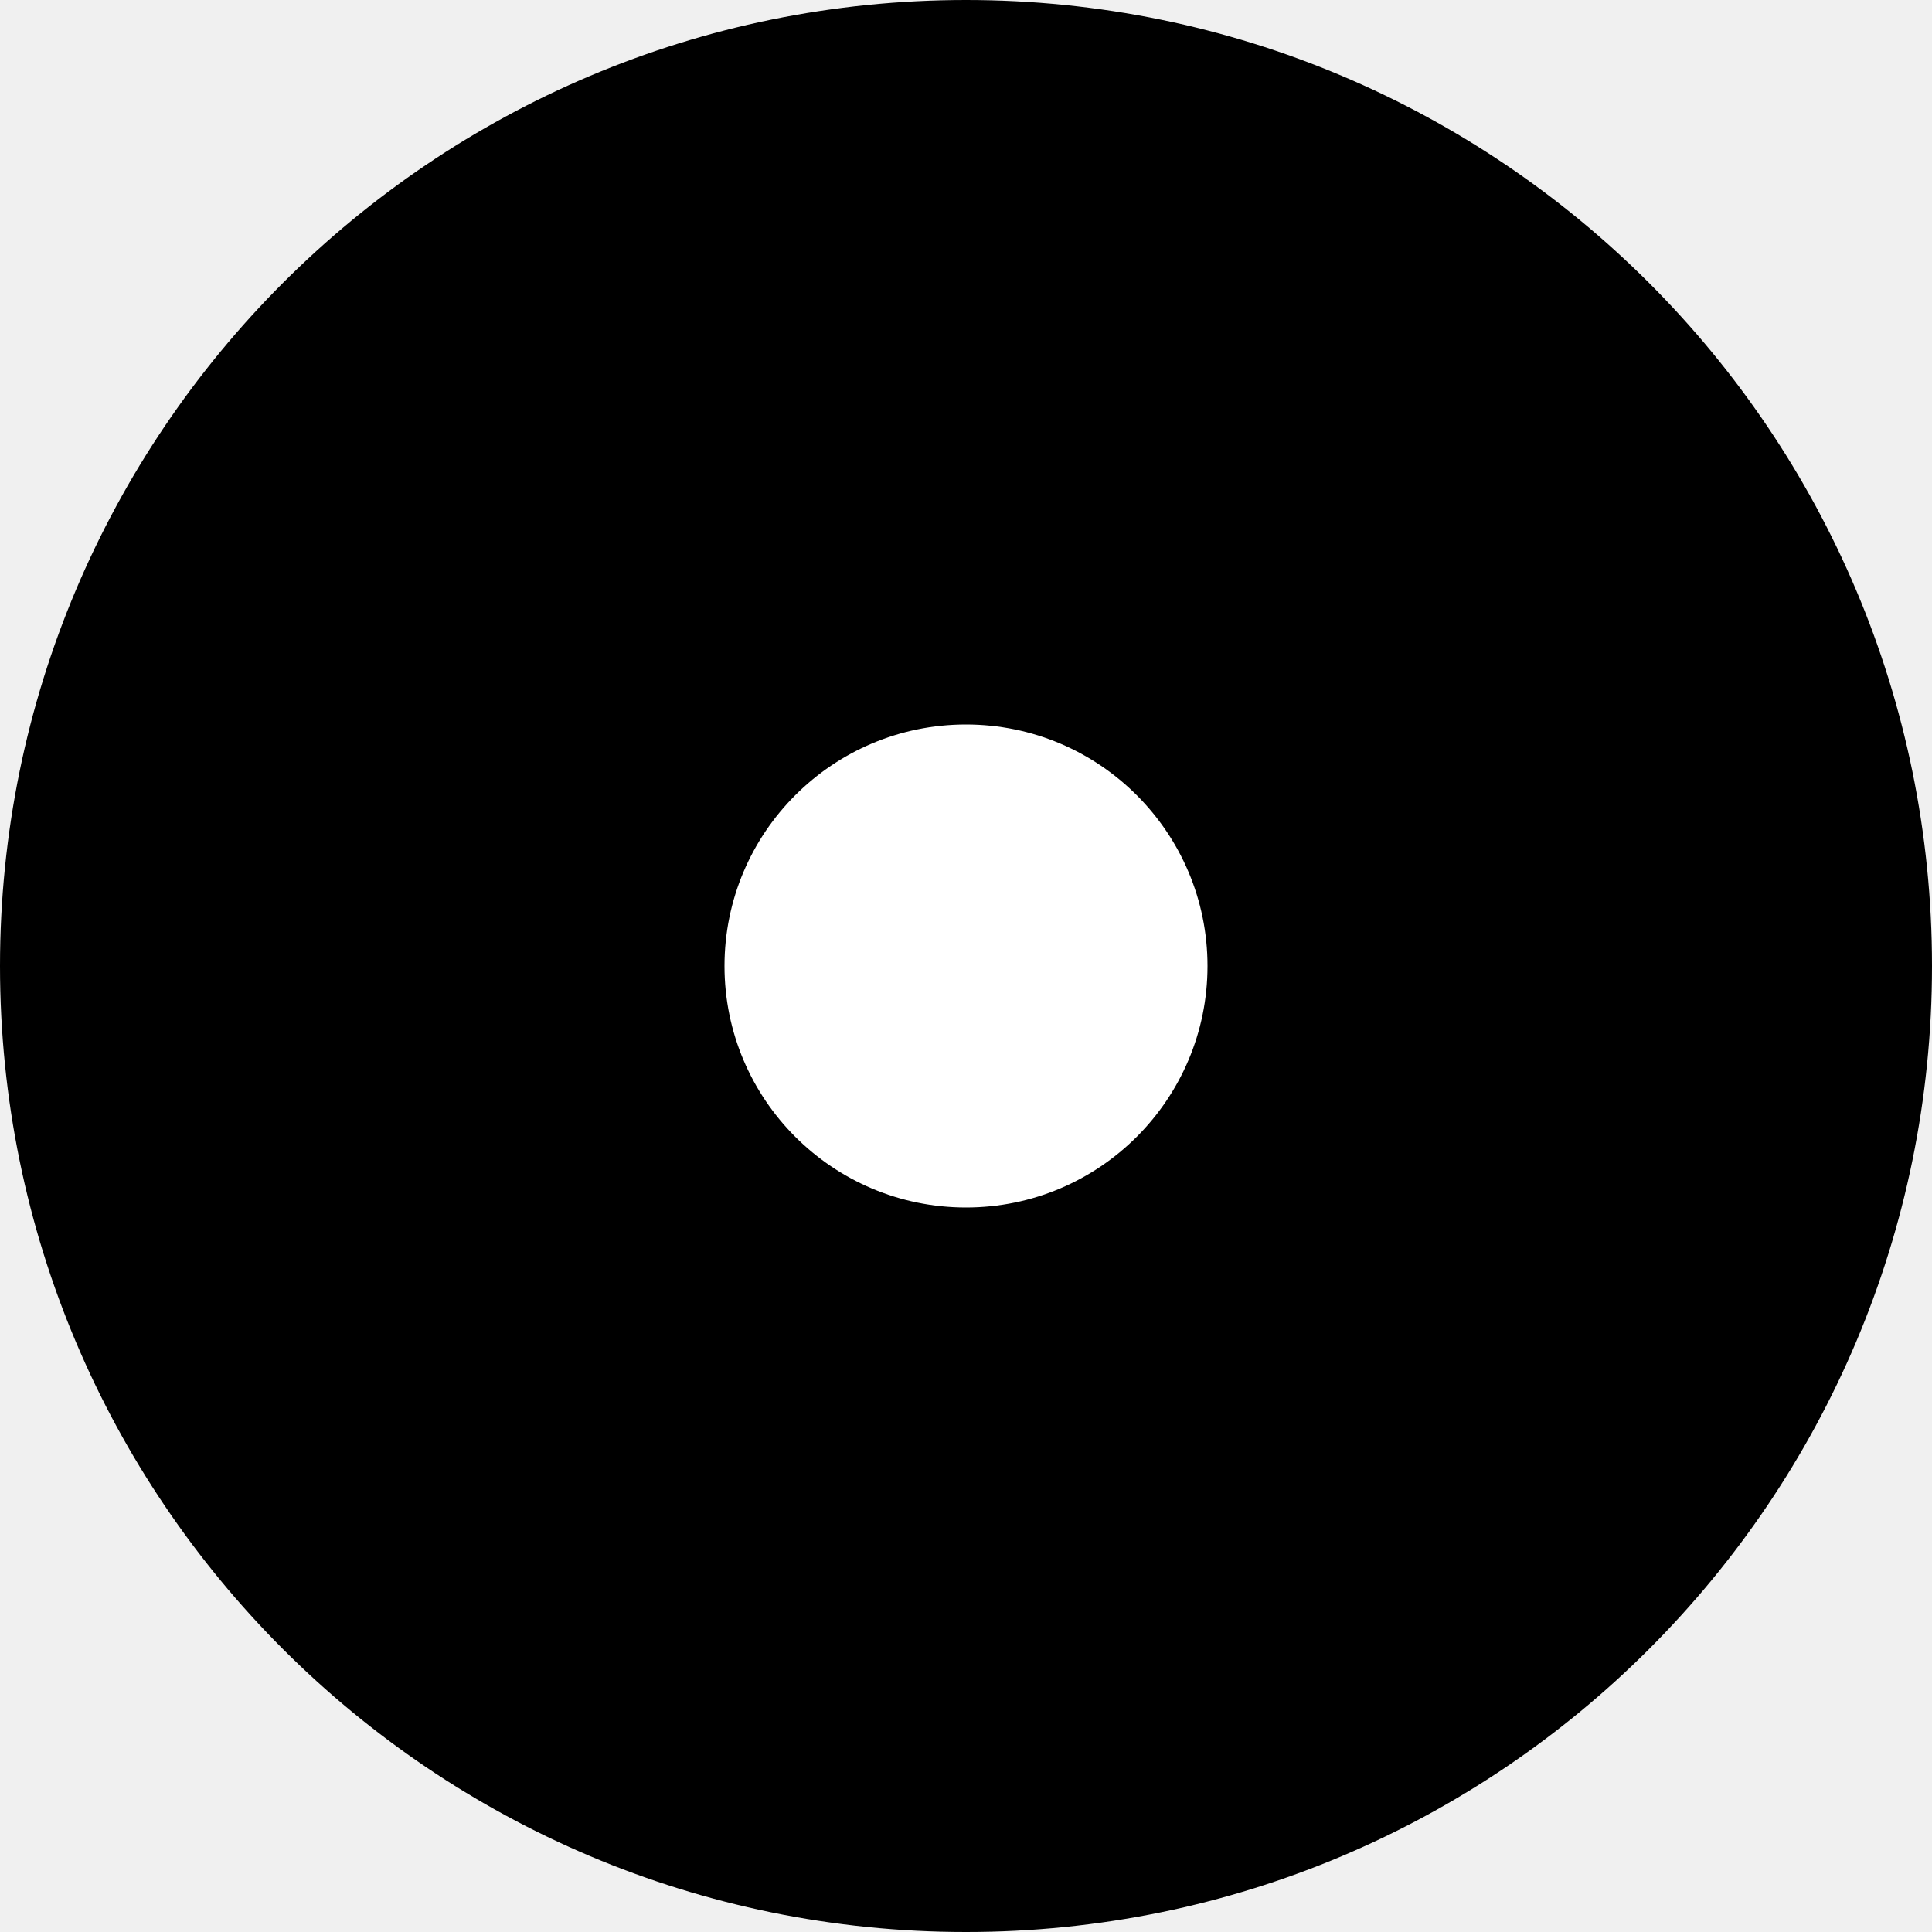
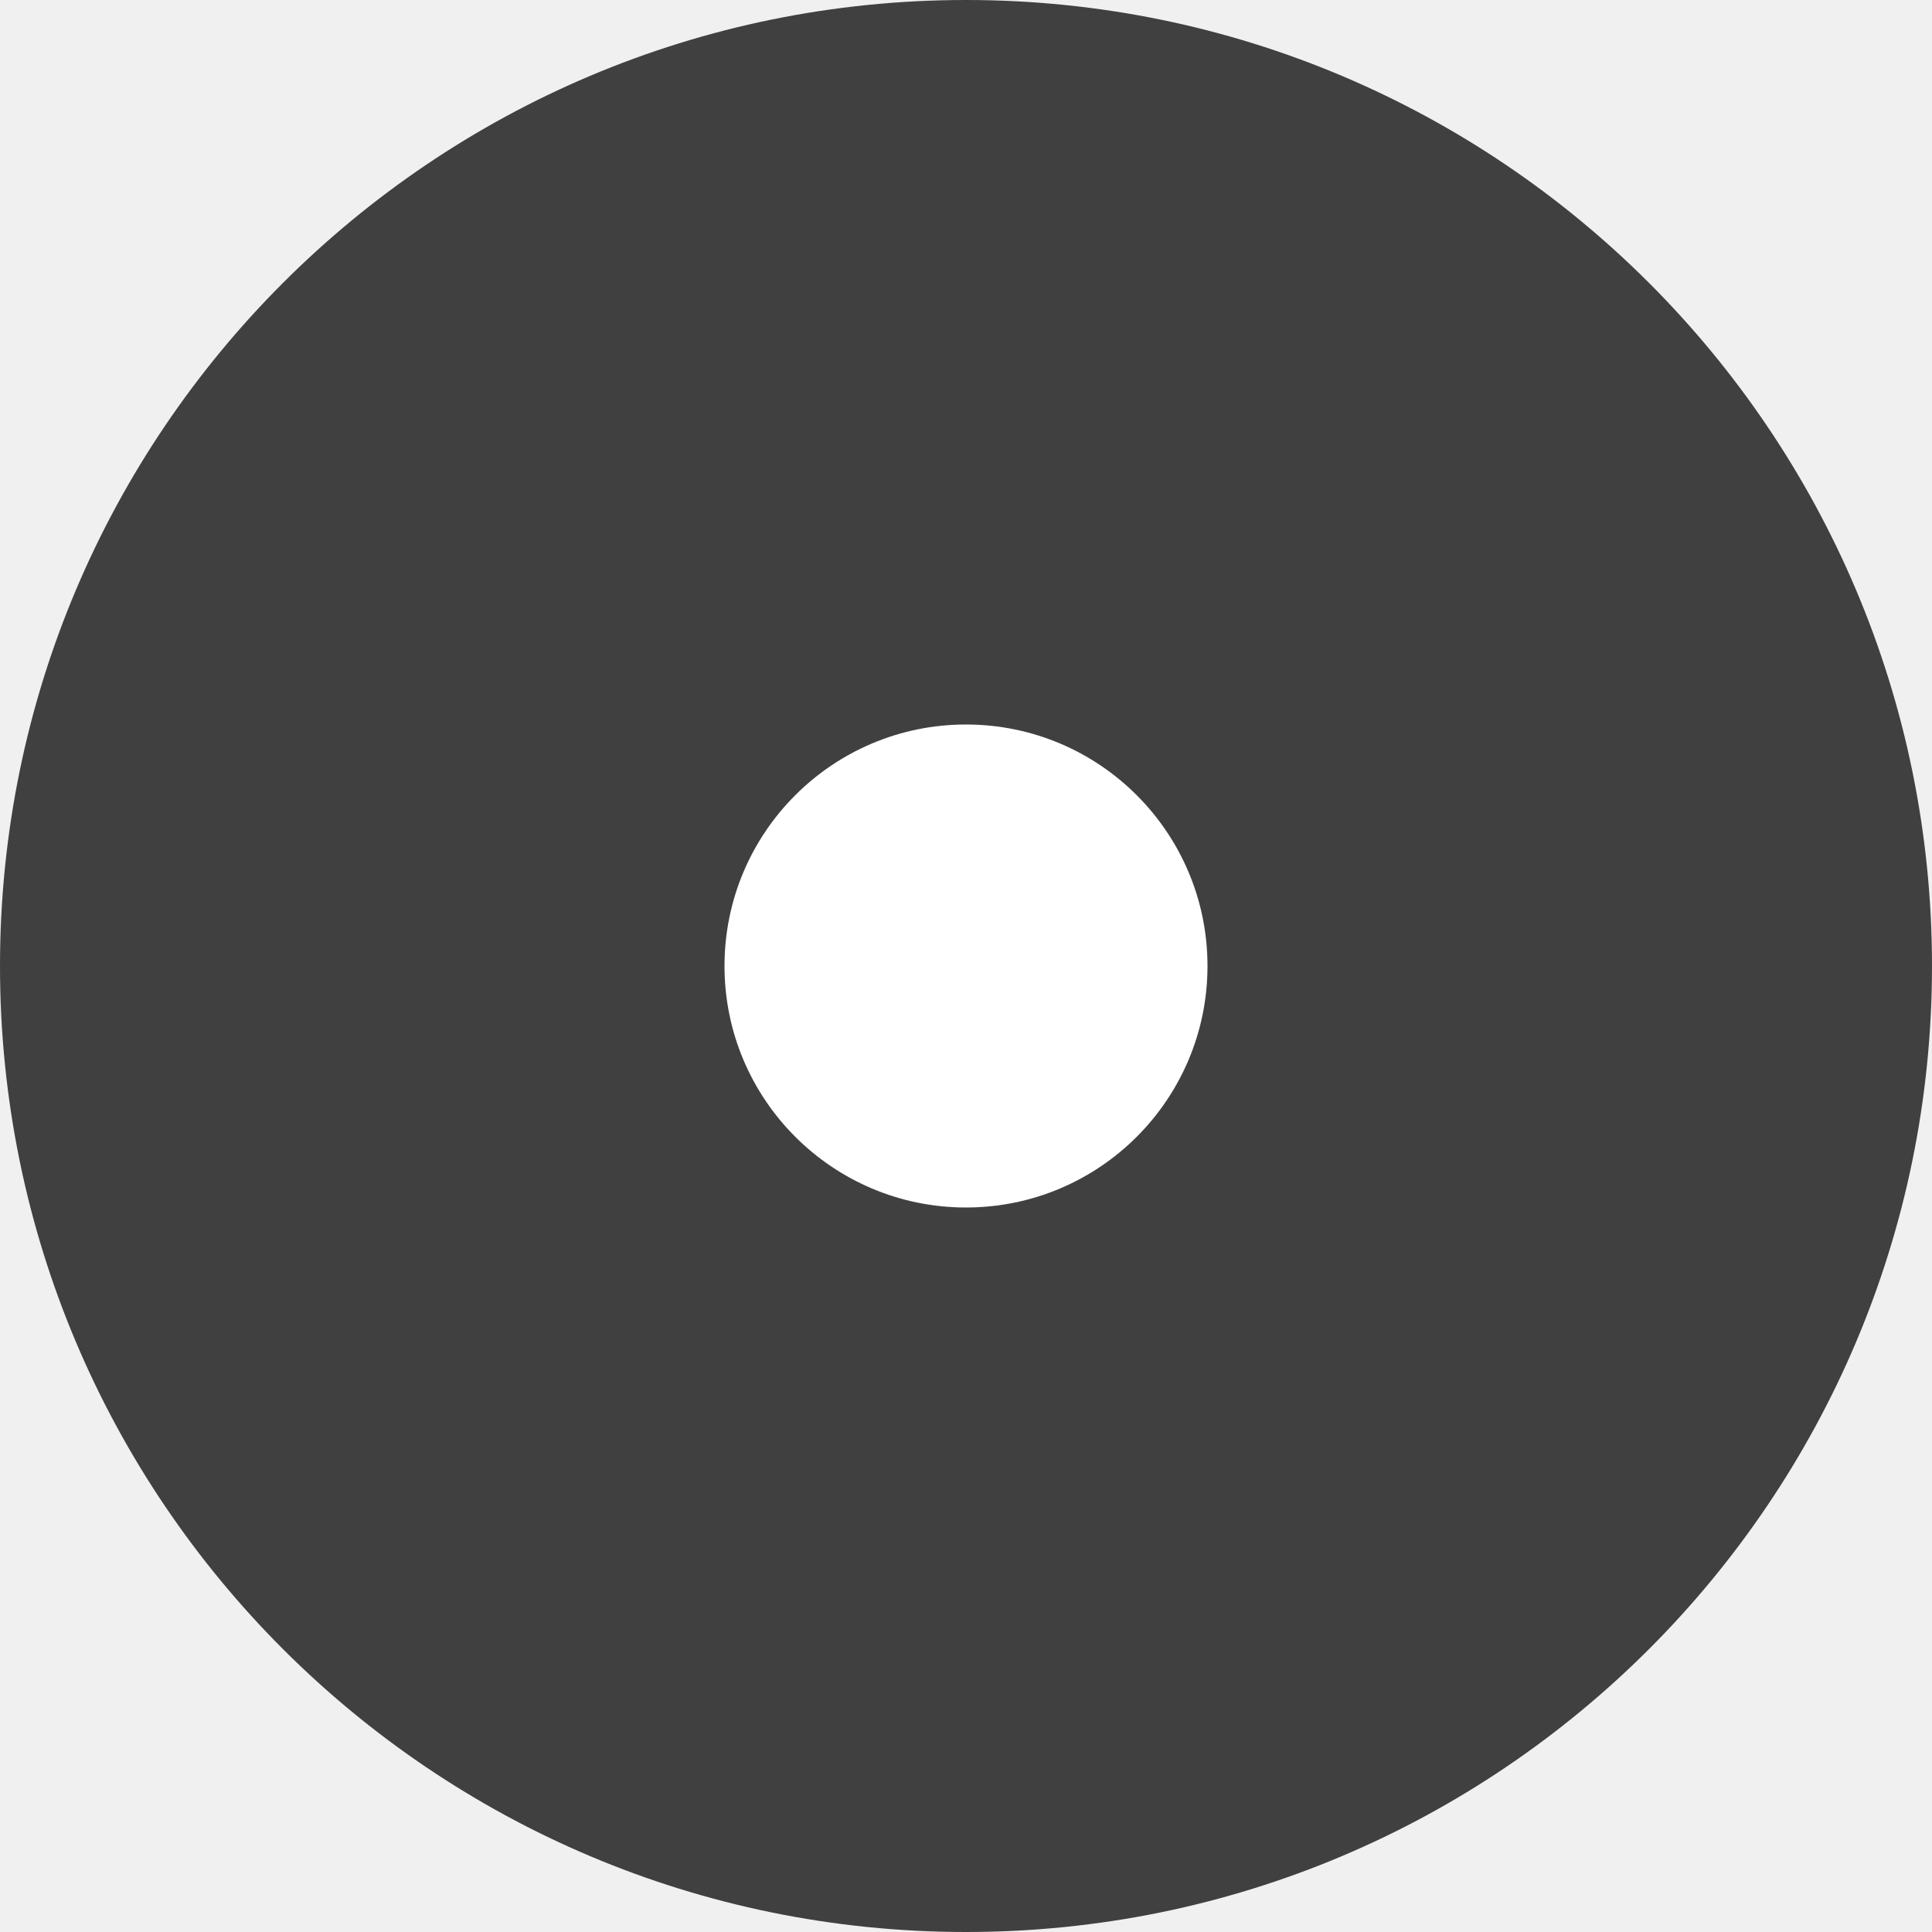
<svg xmlns="http://www.w3.org/2000/svg" width="100" height="100">
-   <circle cx="50" cy="50" r="50" fill="#000000" />
+   <circle cx="50" cy="50" r="50" fill="#404040" />
  <circle cx="50" cy="50" r="12.5" fill="#ffffff" />
</svg>
